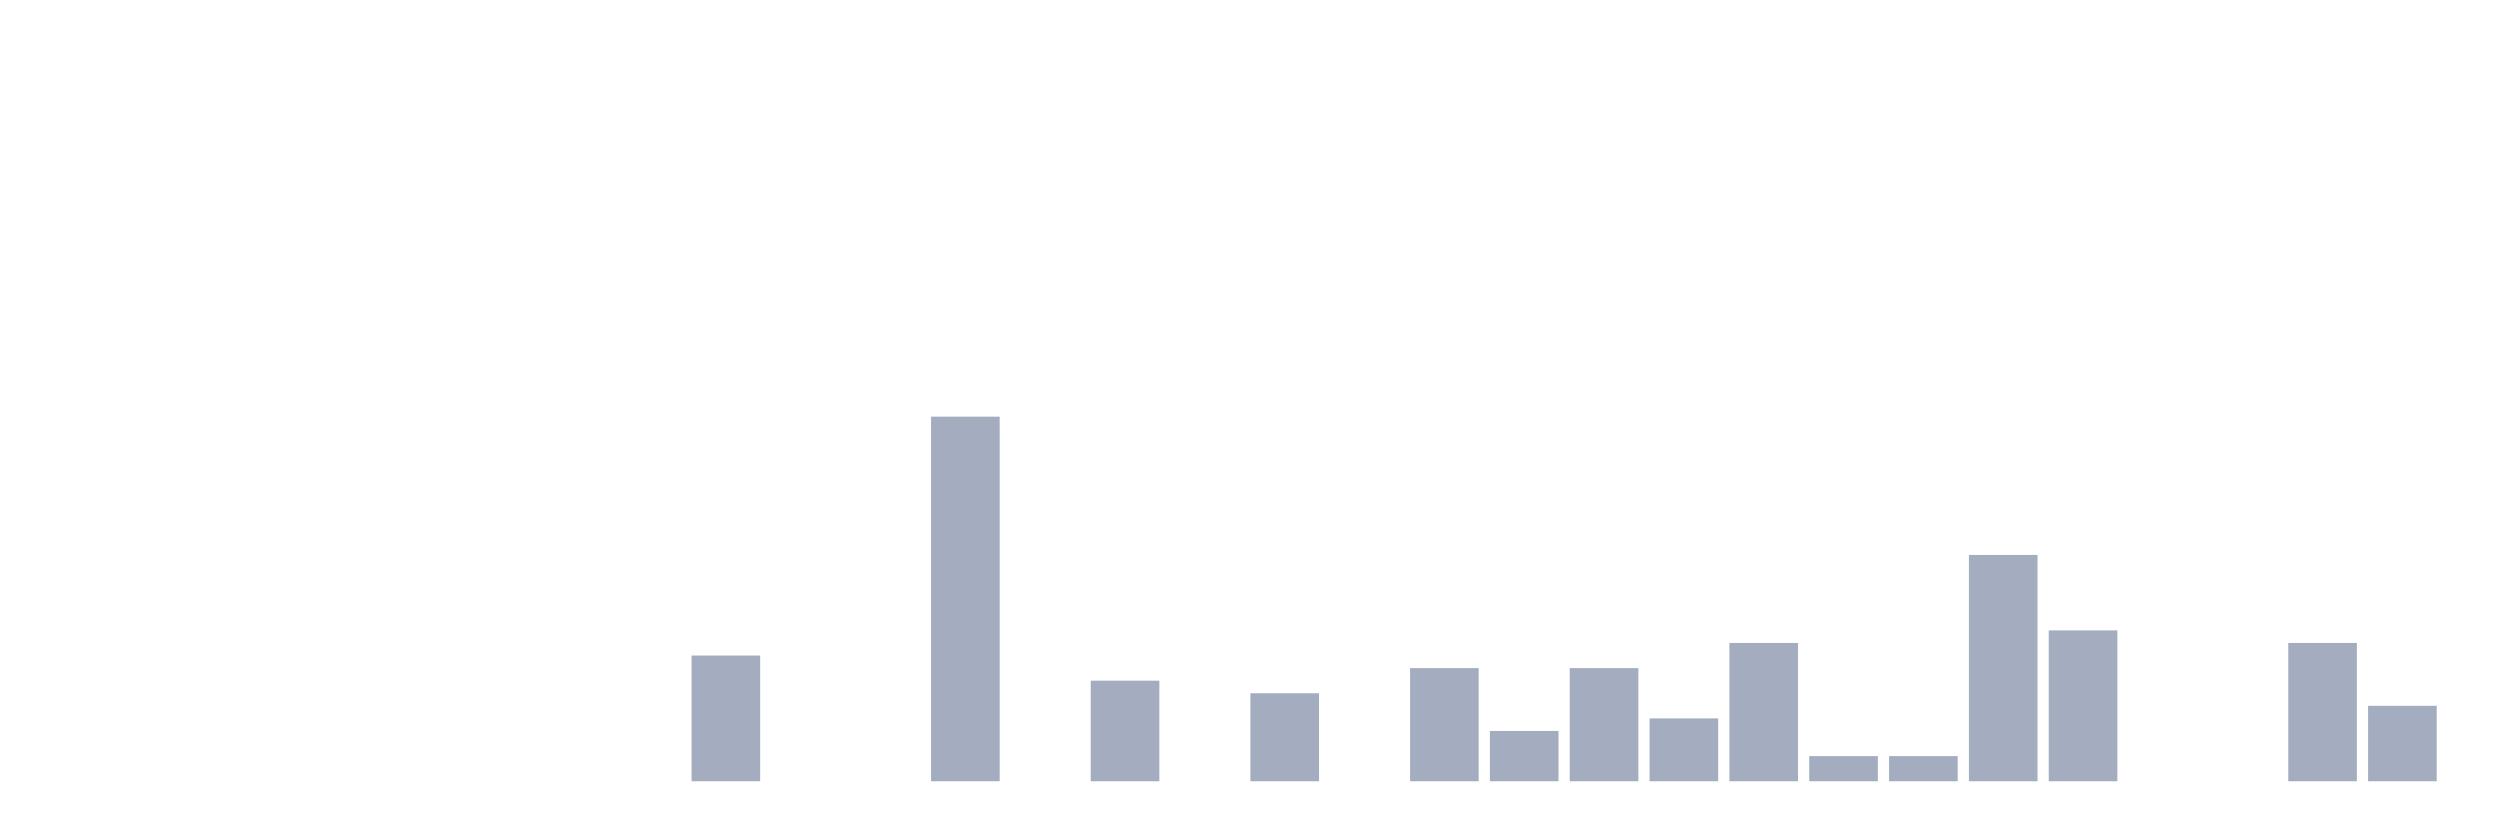
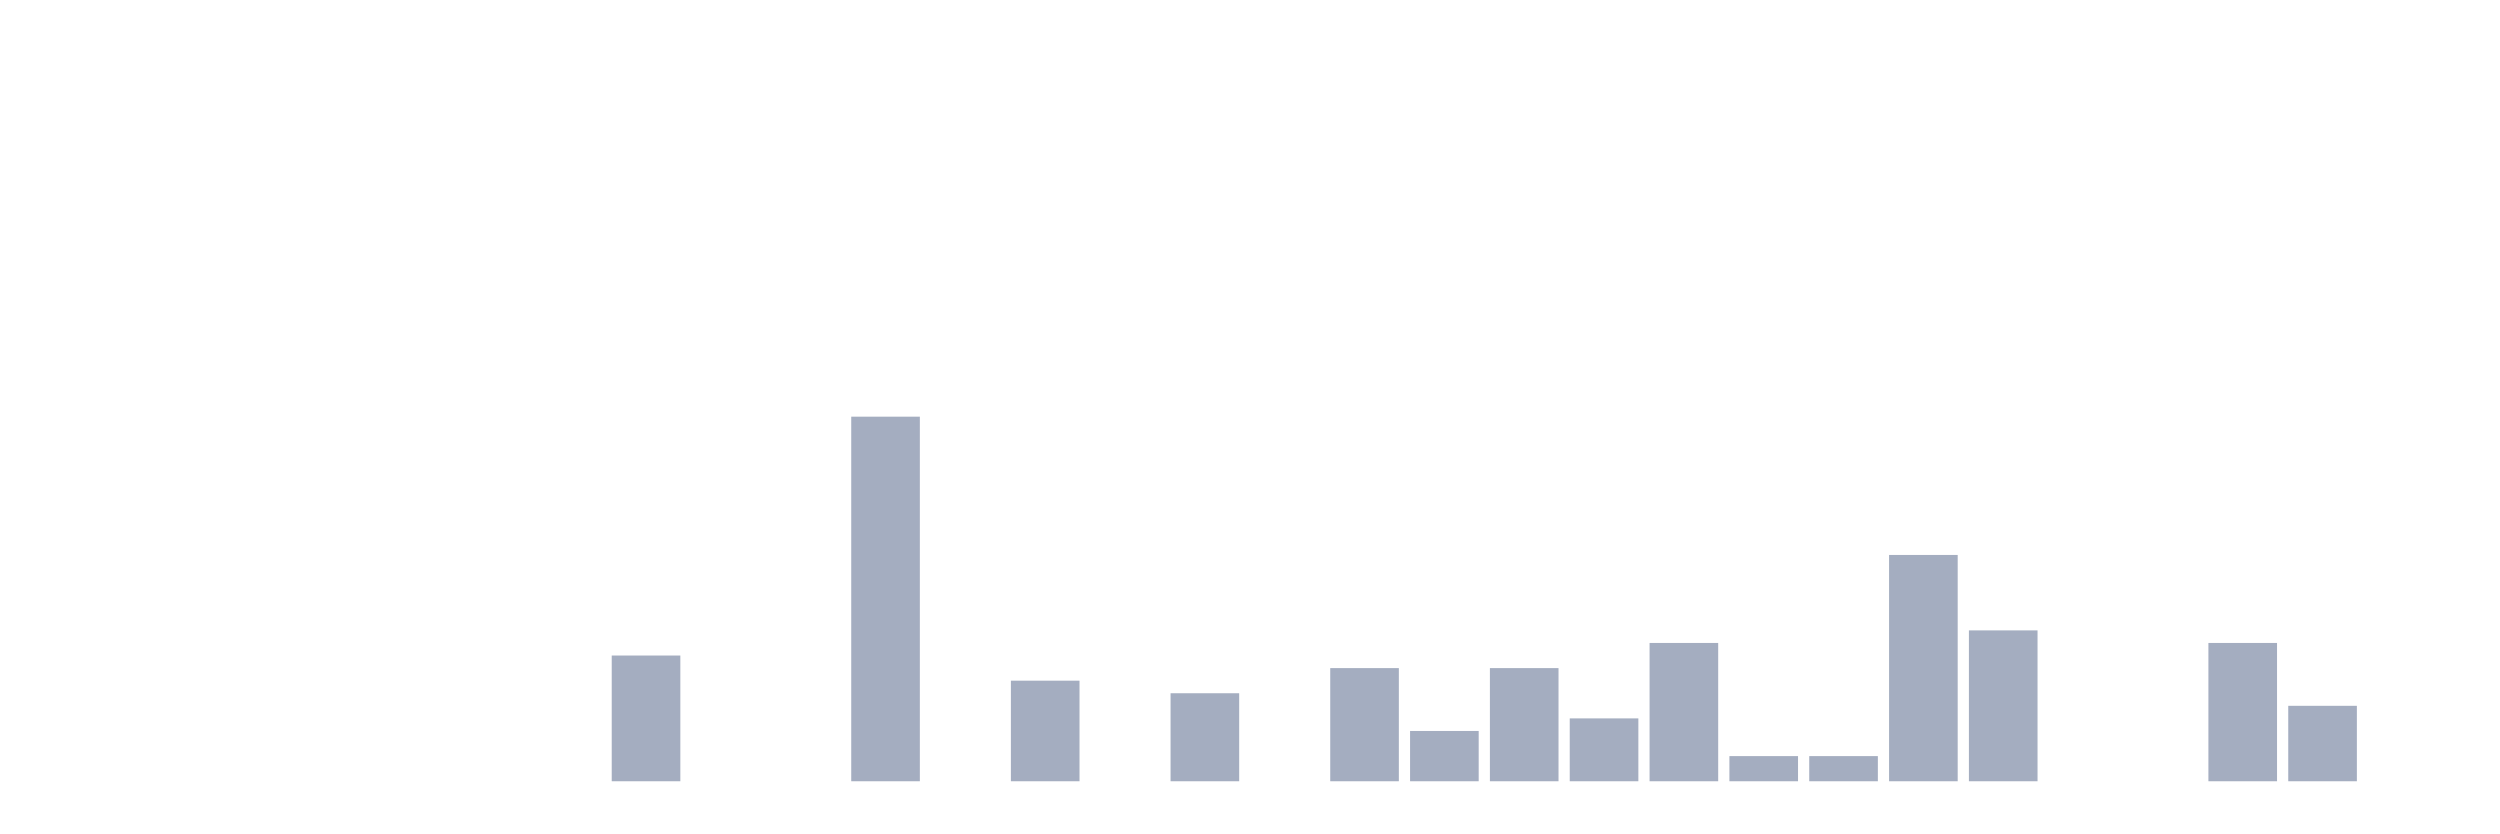
<svg xmlns="http://www.w3.org/2000/svg" viewBox="0 0 480 160">
  <g transform="translate(10,10)">
    <rect class="bar" x="0.153" width="13.175" y="140" height="0" fill="rgb(164,173,192)" />
    <rect class="bar" x="15.482" width="13.175" y="140" height="0" fill="rgb(164,173,192)" />
    <rect class="bar" x="30.81" width="13.175" y="140" height="0" fill="rgb(164,173,192)" />
    <rect class="bar" x="46.138" width="13.175" y="140" height="0" fill="rgb(164,173,192)" />
    <rect class="bar" x="61.466" width="13.175" y="140" height="0" fill="rgb(164,173,192)" />
    <rect class="bar" x="76.794" width="13.175" y="140" height="0" fill="rgb(164,173,192)" />
    <rect class="bar" x="92.123" width="13.175" y="140" height="0" fill="rgb(164,173,192)" />
-     <rect class="bar" x="107.451" width="13.175" y="140" height="0" fill="rgb(164,173,192)" />
-     <rect class="bar" x="122.779" width="13.175" y="115.862" height="24.138" fill="rgb(164,173,192)" />
+     <rect class="bar" x="107.451" width="13.175" y="115.862" height="24.138" fill="rgb(164,173,192)" />
+     <rect class="bar" x="122.779" width="13.175" y="140" height="0" fill="rgb(164,173,192)" />
    <rect class="bar" x="138.107" width="13.175" y="140" height="0" fill="rgb(164,173,192)" />
-     <rect class="bar" x="153.436" width="13.175" y="140" height="0" fill="rgb(164,173,192)" />
-     <rect class="bar" x="168.764" width="13.175" y="70" height="70" fill="rgb(164,173,192)" />
-     <rect class="bar" x="184.092" width="13.175" y="140" height="0" fill="rgb(164,173,192)" />
-     <rect class="bar" x="199.42" width="13.175" y="120.69" height="19.31" fill="rgb(164,173,192)" />
-     <rect class="bar" x="214.748" width="13.175" y="140" height="0" fill="rgb(164,173,192)" />
-     <rect class="bar" x="230.077" width="13.175" y="123.103" height="16.897" fill="rgb(164,173,192)" />
-     <rect class="bar" x="245.405" width="13.175" y="140" height="0" fill="rgb(164,173,192)" />
-     <rect class="bar" x="260.733" width="13.175" y="118.276" height="21.724" fill="rgb(164,173,192)" />
-     <rect class="bar" x="276.061" width="13.175" y="130.345" height="9.655" fill="rgb(164,173,192)" />
-     <rect class="bar" x="291.39" width="13.175" y="118.276" height="21.724" fill="rgb(164,173,192)" />
-     <rect class="bar" x="306.718" width="13.175" y="127.931" height="12.069" fill="rgb(164,173,192)" />
-     <rect class="bar" x="322.046" width="13.175" y="113.448" height="26.552" fill="rgb(164,173,192)" />
+     <rect class="bar" x="153.436" width="13.175" y="70" height="70" fill="rgb(164,173,192)" />
+     <rect class="bar" x="168.764" width="13.175" y="140" height="0" fill="rgb(164,173,192)" />
+     <rect class="bar" x="184.092" width="13.175" y="120.69" height="19.31" fill="rgb(164,173,192)" />
+     <rect class="bar" x="199.42" width="13.175" y="140" height="0" fill="rgb(164,173,192)" />
+     <rect class="bar" x="214.748" width="13.175" y="123.103" height="16.897" fill="rgb(164,173,192)" />
+     <rect class="bar" x="230.077" width="13.175" y="140" height="0" fill="rgb(164,173,192)" />
+     <rect class="bar" x="245.405" width="13.175" y="118.276" height="21.724" fill="rgb(164,173,192)" />
+     <rect class="bar" x="260.733" width="13.175" y="130.345" height="9.655" fill="rgb(164,173,192)" />
+     <rect class="bar" x="276.061" width="13.175" y="118.276" height="21.724" fill="rgb(164,173,192)" />
+     <rect class="bar" x="291.39" width="13.175" y="127.931" height="12.069" fill="rgb(164,173,192)" />
+     <rect class="bar" x="306.718" width="13.175" y="113.448" height="26.552" fill="rgb(164,173,192)" />
+     <rect class="bar" x="322.046" width="13.175" y="135.172" height="4.828" fill="rgb(164,173,192)" />
    <rect class="bar" x="337.374" width="13.175" y="135.172" height="4.828" fill="rgb(164,173,192)" />
-     <rect class="bar" x="352.702" width="13.175" y="135.172" height="4.828" fill="rgb(164,173,192)" />
-     <rect class="bar" x="368.031" width="13.175" y="96.552" height="43.448" fill="rgb(164,173,192)" />
-     <rect class="bar" x="383.359" width="13.175" y="111.034" height="28.966" fill="rgb(164,173,192)" />
+     <rect class="bar" x="352.702" width="13.175" y="96.552" height="43.448" fill="rgb(164,173,192)" />
+     <rect class="bar" x="368.031" width="13.175" y="111.034" height="28.966" fill="rgb(164,173,192)" />
+     <rect class="bar" x="383.359" width="13.175" y="140" height="0" fill="rgb(164,173,192)" />
    <rect class="bar" x="398.687" width="13.175" y="140" height="0" fill="rgb(164,173,192)" />
-     <rect class="bar" x="414.015" width="13.175" y="140" height="0" fill="rgb(164,173,192)" />
-     <rect class="bar" x="429.344" width="13.175" y="113.448" height="26.552" fill="rgb(164,173,192)" />
-     <rect class="bar" x="444.672" width="13.175" y="125.517" height="14.483" fill="rgb(164,173,192)" />
+     <rect class="bar" x="414.015" width="13.175" y="113.448" height="26.552" fill="rgb(164,173,192)" />
+     <rect class="bar" x="429.344" width="13.175" y="125.517" height="14.483" fill="rgb(164,173,192)" />
+     <rect class="bar" x="444.672" width="13.175" y="140" height="0" fill="rgb(164,173,192)" />
  </g>
</svg>
